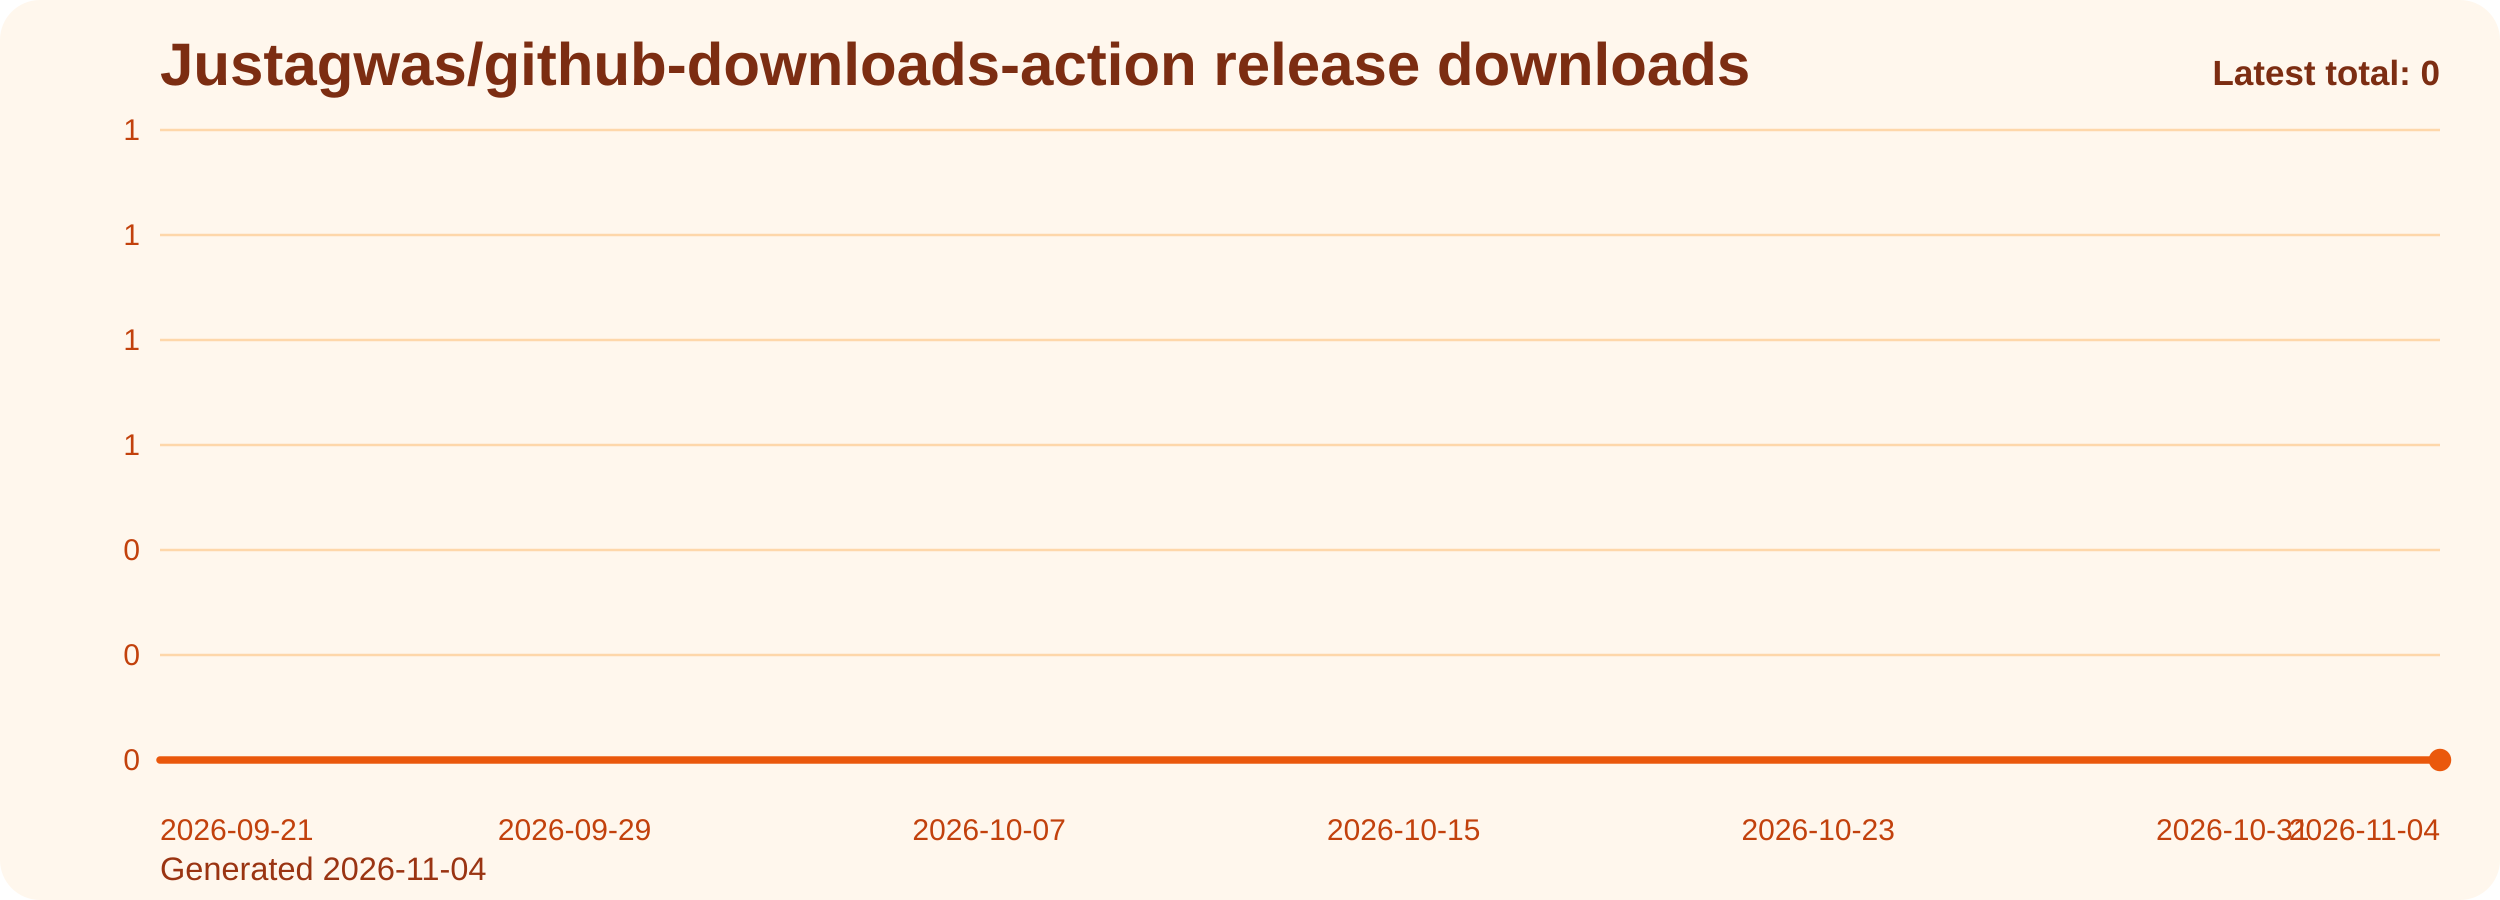
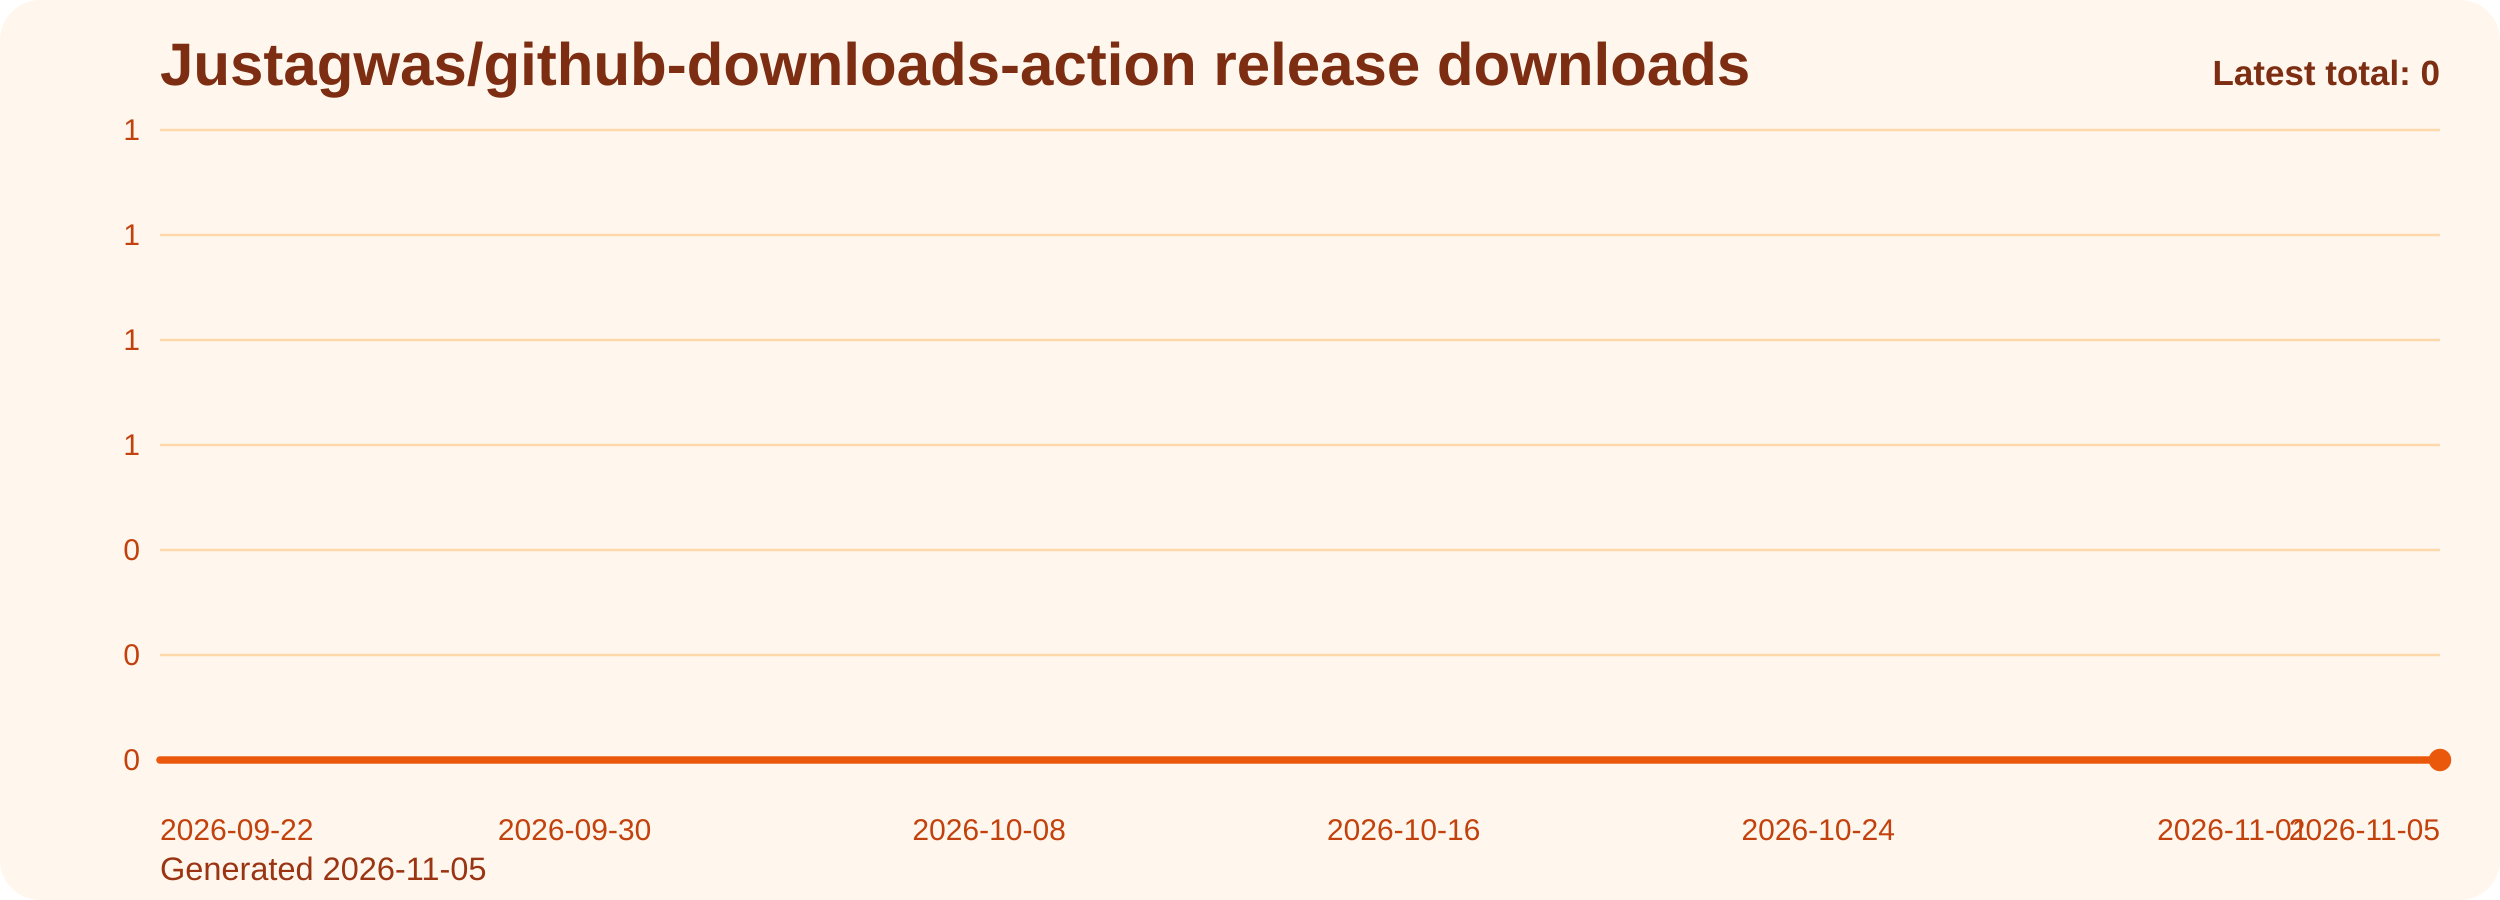
<svg xmlns="http://www.w3.org/2000/svg" viewBox="0 0 1000 360" role="img" aria-label="Justagwas/github-downloads-action release downloads chart">
  <defs>
    <linearGradient id="fill-total-trend-orange" x1="0" y1="0" x2="0" y2="1">
      <stop offset="0%" stop-color="#f97316" stop-opacity="0.32" />
      <stop offset="100%" stop-color="#f97316" stop-opacity="0.05" />
    </linearGradient>
    <style>
      .bg { fill: #fff7ed; }
      .title { font: 700 24px Arial, sans-serif; fill: #7c2d12; }
      .sub { font: 400 13px Arial, sans-serif; fill: #9a3412; }
      .grid { stroke: #fed7aa; stroke-width: 1; }
      .axis { font: 400 12px Arial, sans-serif; fill: #c2410c; }
      .line { fill: none; stroke: #ea580c; stroke-width: 3; stroke-linecap: round; stroke-linejoin: round; }
      .dot { fill: #ea580c; }
      .value { font: 600 11px Arial, sans-serif; fill: #9a3412; }
      .latest { font: 700 14px Arial, sans-serif; fill: #7c2d12; }
    </style>
  </defs>
  <rect class="bg" x="0" y="0" width="1000" height="360" rx="16" />
  <text class="title" x="64" y="34">Justagwas/github-downloads-action release downloads</text>
-   <text class="sub" x="64" y="352">Generated 2026-11-04</text>
+   <text class="sub" x="64" y="352">Generated 2026-11-05</text>
  <line x1="64" y1="52.00" x2="976" y2="52.00" class="grid" />
  <text x="56" y="56.00" text-anchor="end" class="axis">1</text>
  <line x1="64" y1="94.00" x2="976" y2="94.00" class="grid" />
  <text x="56" y="98.00" text-anchor="end" class="axis">1</text>
  <line x1="64" y1="136.00" x2="976" y2="136.00" class="grid" />
  <text x="56" y="140.00" text-anchor="end" class="axis">1</text>
  <line x1="64" y1="178.00" x2="976" y2="178.00" class="grid" />
  <text x="56" y="182.00" text-anchor="end" class="axis">1</text>
  <line x1="64" y1="220.00" x2="976" y2="220.00" class="grid" />
  <text x="56" y="224.00" text-anchor="end" class="axis">0</text>
  <line x1="64" y1="262.00" x2="976" y2="262.00" class="grid" />
  <text x="56" y="266.00" text-anchor="end" class="axis">0</text>
  <line x1="64" y1="304.00" x2="976" y2="304.00" class="grid" />
  <text x="56" y="308.00" text-anchor="end" class="axis">0</text>
  <path d="M 64.00 304 L 64.00 304.00 L 84.73 304.00 L 105.45 304.00 L 126.18 304.00 L 146.91 304.00 L 167.64 304.00 L 188.36 304.00 L 209.09 304.00 L 229.82 304.00 L 250.55 304.00 L 271.27 304.00 L 292.00 304.00 L 312.73 304.00 L 333.45 304.00 L 354.18 304.00 L 374.91 304.00 L 395.64 304.00 L 416.36 304.00 L 437.09 304.00 L 457.82 304.00 L 478.55 304.00 L 499.27 304.00 L 520.00 304.00 L 540.73 304.00 L 561.45 304.00 L 582.18 304.00 L 602.91 304.00 L 623.64 304.00 L 644.36 304.00 L 665.09 304.00 L 685.82 304.00 L 706.55 304.00 L 727.27 304.00 L 748.00 304.00 L 768.73 304.00 L 789.45 304.00 L 810.18 304.00 L 830.91 304.00 L 851.64 304.00 L 872.36 304.00 L 893.09 304.00 L 913.82 304.00 L 934.55 304.00 L 955.27 304.00 L 976.00 304.00 L 976.00 304 Z" fill="url(#fill-total-trend-orange)" />
  <polyline class="line" points="64.00,304.00 84.73,304.00 105.45,304.00 126.18,304.00 146.91,304.00 167.64,304.00 188.36,304.00 209.09,304.00 229.82,304.00 250.55,304.00 271.27,304.00 292.00,304.00 312.73,304.00 333.45,304.00 354.18,304.00 374.91,304.00 395.64,304.00 416.36,304.00 437.09,304.00 457.82,304.00 478.55,304.00 499.27,304.00 520.00,304.00 540.73,304.00 561.45,304.00 582.18,304.00 602.91,304.00 623.64,304.00 644.36,304.00 665.09,304.00 685.82,304.00 706.55,304.00 727.27,304.00 748.00,304.00 768.73,304.00 789.45,304.00 810.18,304.00 830.91,304.00 851.64,304.00 872.36,304.00 893.09,304.00 913.82,304.00 934.55,304.00 955.27,304.00 976.00,304.00" />
  <circle class="dot" cx="976.00" cy="304.00" r="4.5" />
-   <text class="axis" x="64.00" y="336" text-anchor="start">2026-09-21</text>
-   <text class="axis" x="229.82" y="336" text-anchor="middle">2026-09-29</text>
-   <text class="axis" x="395.64" y="336" text-anchor="middle">2026-10-07</text>
-   <text class="axis" x="561.45" y="336" text-anchor="middle">2026-10-15</text>
-   <text class="axis" x="727.27" y="336" text-anchor="middle">2026-10-23</text>
-   <text class="axis" x="893.09" y="336" text-anchor="middle">2026-10-31</text>
-   <text class="axis" x="976.00" y="336" text-anchor="end">2026-11-04</text>
+   <text class="axis" x="64.00" y="336" text-anchor="start">2026-09-22</text>
+   <text class="axis" x="229.82" y="336" text-anchor="middle">2026-09-30</text>
+   <text class="axis" x="395.64" y="336" text-anchor="middle">2026-10-08</text>
+   <text class="axis" x="561.45" y="336" text-anchor="middle">2026-10-16</text>
+   <text class="axis" x="727.27" y="336" text-anchor="middle">2026-10-24</text>
+   <text class="axis" x="893.09" y="336" text-anchor="middle">2026-11-01</text>
+   <text class="axis" x="976.00" y="336" text-anchor="end">2026-11-05</text>
  <text class="latest" x="976" y="34" text-anchor="end">Latest total: 0</text>
</svg>
